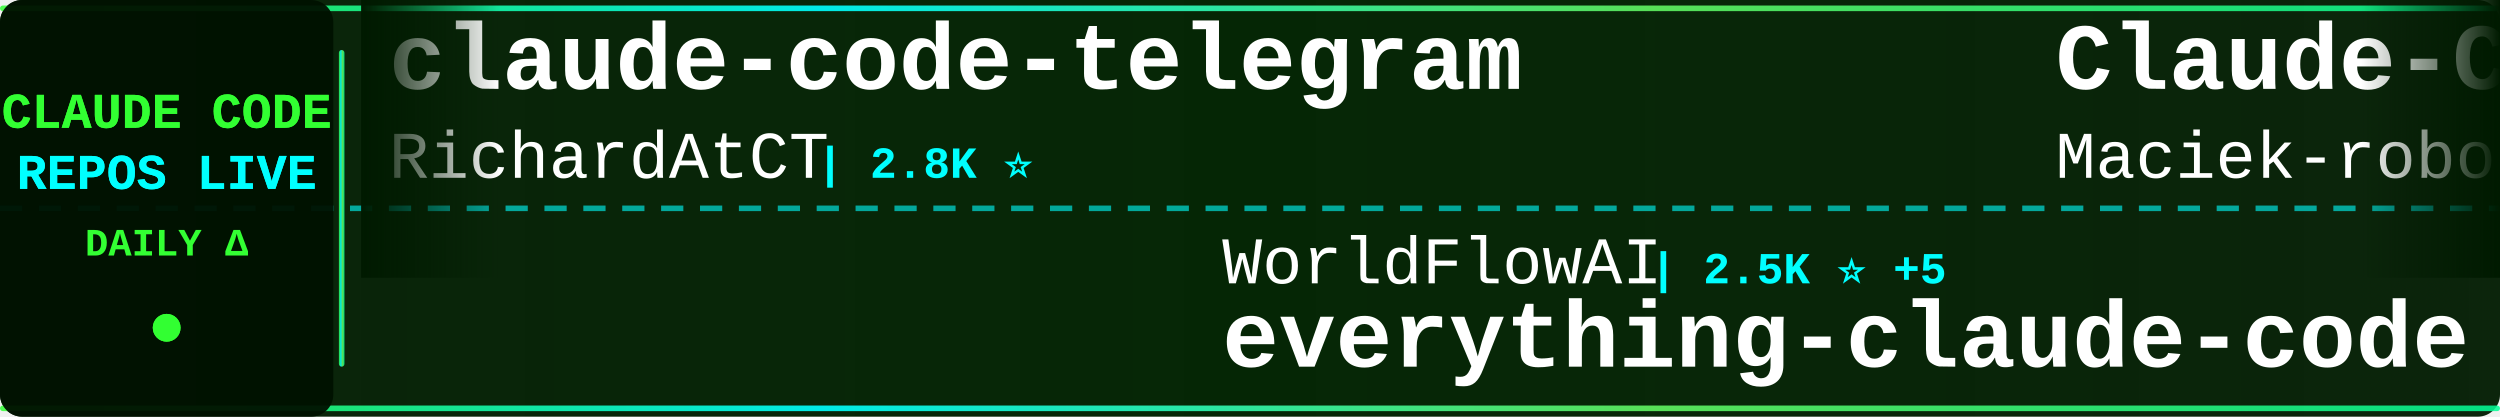
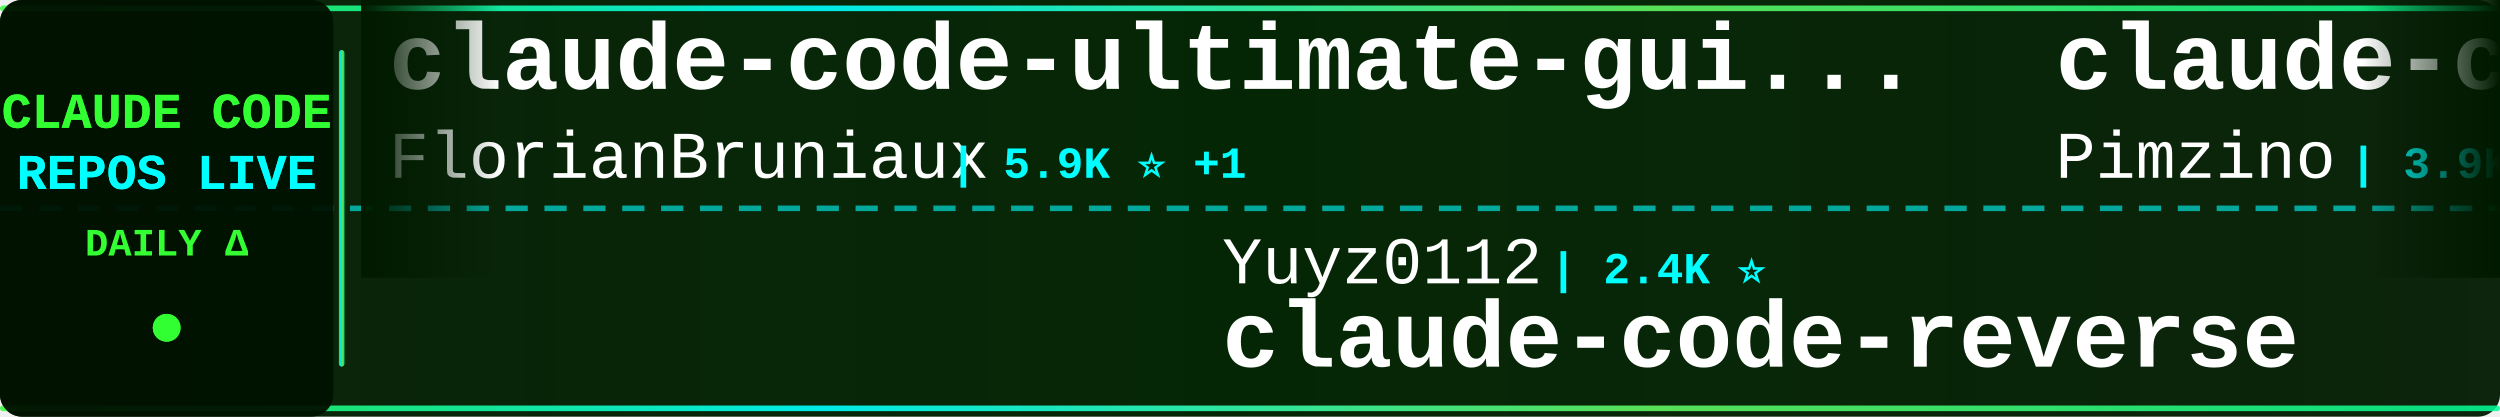
<svg xmlns="http://www.w3.org/2000/svg" width="900" height="150">
  <defs>
    <linearGradient id="tickerBg" x1="0%" y1="0%" x2="100%" y2="0%">
      <stop offset="0%" style="stop-color:#001a00;stop-opacity:0.95" />
      <stop offset="50%" style="stop-color:#002200;stop-opacity:0.98" />
      <stop offset="100%" style="stop-color:#001a00;stop-opacity:0.95" />
    </linearGradient>
    <linearGradient id="borderGrad" x1="0%" y1="0%" x2="100%" y2="0%">
      <stop offset="0%" style="stop-color:#33ff33;stop-opacity:0.85">
        <animate attributeName="stop-opacity" values="0.85;1;0.85" dur="2s" repeatCount="indefinite" />
      </stop>
      <stop offset="33%" style="stop-color:#00ffff;stop-opacity:0.9">
        <animate attributeName="stop-opacity" values="0.9;1;0.9" dur="2.2s" repeatCount="indefinite" />
      </stop>
      <stop offset="66%" style="stop-color:#66ff66;stop-opacity:0.85">
        <animate attributeName="stop-opacity" values="0.85;1;0.85" dur="1.8s" repeatCount="indefinite" />
      </stop>
      <stop offset="100%" style="stop-color:#00ff99;stop-opacity:0.85">
        <animate attributeName="stop-opacity" values="0.85;1;0.85" dur="2s" repeatCount="indefinite" />
      </stop>
    </linearGradient>
    <filter id="textGlow">
      <feGaussianBlur stdDeviation="0.1" result="coloredBlur" />
      <feMerge>
        <feMergeNode in="coloredBlur" />
        <feMergeNode in="SourceGraphic" />
      </feMerge>
    </filter>
    <filter id="metricGlow">
      <feGaussianBlur stdDeviation="0.2" result="coloredBlur" />
      <feMerge>
        <feMergeNode in="coloredBlur" />
        <feMergeNode in="SourceGraphic" />
      </feMerge>
    </filter>
    <linearGradient id="leftFade" x1="0%" y1="0%" x2="100%" y2="0%">
      <stop offset="0%" style="stop-color:#001a00;stop-opacity:1" />
      <stop offset="100%" style="stop-color:#001a00;stop-opacity:0" />
    </linearGradient>
    <linearGradient id="rightFade" x1="0%" y1="0%" x2="100%" y2="0%">
      <stop offset="0%" style="stop-color:#001a00;stop-opacity:0" />
      <stop offset="100%" style="stop-color:#001a00;stop-opacity:1" />
    </linearGradient>
  </defs>
  <rect width="900" height="150" fill="url(#tickerBg)" rx="8" />
  <rect x="0" y="2" width="900" height="2" fill="url(#borderGrad)" rx="1" />
  <rect x="0" y="146" width="900" height="2" fill="url(#borderGrad)" rx="1" />
  <line x1="0" y1="75" x2="900" y2="75" stroke="#00ffff" stroke-width="2" stroke-dasharray="8 6" opacity="0.6" />
  <rect x="0" y="0" width="120" height="150" fill="#001100" opacity="0.95" rx="8" />
  <text x="60" y="46" font-family="'Courier New', monospace" font-size="18" font-weight="bold" fill="#33ff33" text-anchor="middle" filter="url(#textGlow)">
    CLAUDE CODE
  </text>
  <text x="60" y="68" font-family="'Courier New', monospace" font-size="18" font-weight="bold" fill="#00ffff" text-anchor="middle" filter="url(#textGlow)">
    REPOS LIVE
  </text>
  <text x="60" y="92" font-family="'Courier New', monospace" font-size="14" font-weight="bold" fill="#33ff33" text-anchor="middle">
    DAILY Δ
  </text>
  <circle cx="60" cy="118" r="5" fill="#33ff33" filter="url(#metricGlow)">
    <animate attributeName="r" values="4;6;4" dur="1.5s" repeatCount="indefinite" />
    <animate attributeName="opacity" values="0.6;1;0.6" dur="1.5s" repeatCount="indefinite" />
  </circle>
  <rect x="122" y="18" width="2" height="114" fill="url(#borderGrad)" rx="1" />
  <clipPath id="tickerClip">
    <rect x="130" y="0" width="770" height="150" />
  </clipPath>
  <g clip-path="url(#tickerClip)">
    <g id="tickerItems">
      <animateTransform attributeName="transform" attributeType="XML" type="translate" from="0 0" to="-3000 0" dur="54s" repeatCount="indefinite" />
      <g transform="translate(0, 0)">
-         <text x="140" y="32" font-family="'Courier New', monospace" font-size="34" font-weight="bold" fill="#ffffff">claude-code-telegram</text>
-         <text x="140" y="64" font-family="'Courier New', monospace" font-size="24" font-weight="normal" fill="#ffffff" opacity="1.0">RichardAtCT</text>
-         <text x="294" y="64" font-family="'Courier New', monospace" font-size="16" font-weight="bold" fill="#00ffff"> | 2.8K ⭐</text>
+         <text x="140" y="32" font-family="'Courier New', monospace" font-size="34" font-weight="bold" fill="#ffffff">claude-code-ultimate-gui...</text>
+         <text x="140" y="64" font-family="'Courier New', monospace" font-size="24" font-weight="normal" fill="#ffffff" opacity="1.0">FlorianBruniaux</text>
+         <text x="342" y="64" font-family="'Courier New', monospace" font-size="16" font-weight="bold" fill="#00ffff"> | 5.9K ⭐ +1</text>
      </g>
      <g transform="translate(300, 0)">
-         <text x="140" y="102" font-family="'Courier New', monospace" font-size="24" font-weight="normal" fill="#ffffff" opacity="1.0">WorldFlowAI</text>
-         <text x="294" y="102" font-family="'Courier New', monospace" font-size="16" font-weight="bold" fill="#00ffff"> | 2.5K ⭐ +5</text>
-         <text x="140" y="132" font-family="'Courier New', monospace" font-size="34" font-weight="bold" fill="#ffffff">everything-claude-code</text>
+         <text x="140" y="102" font-family="'Courier New', monospace" font-size="24" font-weight="normal" fill="#ffffff" opacity="1.0">Yuyz0112</text>
+         <text x="258" y="102" font-family="'Courier New', monospace" font-size="16" font-weight="bold" fill="#00ffff"> | 2.4K ⭐</text>
+         <text x="140" y="132" font-family="'Courier New', monospace" font-size="34" font-weight="bold" fill="#ffffff">claude-code-reverse</text>
      </g>
      <g transform="translate(600, 0)">
-         <text x="140" y="32" font-family="'Courier New', monospace" font-size="34" font-weight="bold" fill="#ffffff">Claude-Code-Usage-Monito...</text>
-         <text x="140" y="64" font-family="'Courier New', monospace" font-size="24" font-weight="normal" fill="#ffffff" opacity="1.0">Maciek-roboblog</text>
-         <text x="342" y="64" font-family="'Courier New', monospace" font-size="16" font-weight="bold" fill="#00ffff"> | 8.7K ⭐</text>
+         <text x="140" y="32" font-family="'Courier New', monospace" font-size="34" font-weight="bold" fill="#ffffff">claude-code-spec-workflo...</text>
+         <text x="140" y="64" font-family="'Courier New', monospace" font-size="24" font-weight="normal" fill="#ffffff" opacity="1.0">Pimzino</text>
+         <text x="246" y="64" font-family="'Courier New', monospace" font-size="16" font-weight="bold" fill="#00ffff"> | 3.9K ⭐</text>
      </g>
      <g transform="translate(900, 0)">
-         <text x="140" y="102" font-family="'Courier New', monospace" font-size="24" font-weight="normal" fill="#ffffff" opacity="1.0">fazxes</text>
-         <text x="234" y="102" font-family="'Courier New', monospace" font-size="16" font-weight="bold" fill="#00ffff"> | 236 ⭐</text>
-         <text x="140" y="132" font-family="'Courier New', monospace" font-size="34" font-weight="bold" fill="#ffffff">Claude-code</text>
+         <text x="140" y="102" font-family="'Courier New', monospace" font-size="24" font-weight="normal" fill="#ffffff" opacity="1.0">wanshuiyin</text>
+         <text x="282" y="102" font-family="'Courier New', monospace" font-size="16" font-weight="bold" fill="#00ffff"> | 15.8K ⭐ +1</text>
+         <text x="140" y="132" font-family="'Courier New', monospace" font-size="34" font-weight="bold" fill="#ffffff">Auto-claude-code-researc...</text>
      </g>
      <g transform="translate(1200, 0)">
-         <text x="140" y="32" font-family="'Courier New', monospace" font-size="34" font-weight="bold" fill="#ffffff">claude-code-analysis</text>
-         <text x="140" y="64" font-family="'Courier New', monospace" font-size="24" font-weight="normal" fill="#ffffff" opacity="1.0">liuup</text>
-         <text x="222" y="64" font-family="'Courier New', monospace" font-size="16" font-weight="bold" fill="#00ffff"> | 3.9K ⭐ +1</text>
+         <text x="140" y="32" font-family="'Courier New', monospace" font-size="34" font-weight="bold" fill="#ffffff">claude-code-tudou</text>
+         <text x="140" y="64" font-family="'Courier New', monospace" font-size="24" font-weight="normal" fill="#ffffff" opacity="1.0">AICoderTudou</text>
+         <text x="306" y="64" font-family="'Courier New', monospace" font-size="16" font-weight="bold" fill="#00ffff"> | 495 ⭐</text>
      </g>
      <g transform="translate(1500, 0)">
-         <text x="140" y="102" font-family="'Courier New', monospace" font-size="24" font-weight="normal" fill="#ffffff" opacity="1.0">diet103</text>
-         <text x="246" y="102" font-family="'Courier New', monospace" font-size="16" font-weight="bold" fill="#00ffff"> | 10.0K ⭐</text>
-         <text x="140" y="132" font-family="'Courier New', monospace" font-size="34" font-weight="bold" fill="#ffffff">claude-code-infrastructu...</text>
+         <text x="140" y="102" font-family="'Courier New', monospace" font-size="24" font-weight="normal" fill="#ffffff" opacity="1.0">darcyegb</text>
+         <text x="258" y="102" font-family="'Courier New', monospace" font-size="16" font-weight="bold" fill="#00ffff"> | 760 ⭐</text>
+         <text x="140" y="132" font-family="'Courier New', monospace" font-size="34" font-weight="bold" fill="#ffffff">ClaudeCodeAgents</text>
      </g>
      <g transform="translate(1800, 0)">
+         <text x="140" y="32" font-family="'Courier New', monospace" font-size="34" font-weight="bold" fill="#ffffff">arcads-claude-code</text>
+         <text x="140" y="64" font-family="'Courier New', monospace" font-size="24" font-weight="normal" fill="#ffffff" opacity="1.0">krusemediallc</text>
+         <text x="318" y="64" font-family="'Courier New', monospace" font-size="16" font-weight="bold" fill="#00ffff"> | 1.5K ⭐</text>
+       </g>
+       <g transform="translate(2100, 0)">
+         <text x="140" y="102" font-family="'Courier New', monospace" font-size="24" font-weight="normal" fill="#ffffff" opacity="1.0">luyao618</text>
+         <text x="258" y="102" font-family="'Courier New', monospace" font-size="16" font-weight="bold" fill="#00ffff"> | 1.7K ⭐</text>
+         <text x="140" y="132" font-family="'Courier New', monospace" font-size="34" font-weight="bold" fill="#ffffff">Claude-Code-Source-Study</text>
+       </g>
+       <g transform="translate(2400, 0)">
        <text x="140" y="32" font-family="'Courier New', monospace" font-size="34" font-weight="bold" fill="#ffffff">claude-code-rust</text>
        <text x="140" y="64" font-family="'Courier New', monospace" font-size="24" font-weight="normal" fill="#ffffff" opacity="1.0">lorryjovens-hub</text>
        <text x="342" y="64" font-family="'Courier New', monospace" font-size="16" font-weight="bold" fill="#00ffff"> | 1.7K ⭐</text>
      </g>
-       <g transform="translate(2100, 0)">
-         <text x="140" y="102" font-family="'Courier New', monospace" font-size="24" font-weight="normal" fill="#ffffff" opacity="1.0">Njengah</text>
-         <text x="246" y="102" font-family="'Courier New', monospace" font-size="16" font-weight="bold" fill="#00ffff"> | 1.9K ⭐ +1.9K</text>
-         <text x="140" y="132" font-family="'Courier New', monospace" font-size="34" font-weight="bold" fill="#ffffff">claude-code-cheat-sheet</text>
-       </g>
-       <g transform="translate(2400, 0)">
-         <text x="140" y="32" font-family="'Courier New', monospace" font-size="34" font-weight="bold" fill="#ffffff">ClaudeCodeAgents</text>
-         <text x="140" y="64" font-family="'Courier New', monospace" font-size="24" font-weight="normal" fill="#ffffff" opacity="1.0">darcyegb</text>
-         <text x="258" y="64" font-family="'Courier New', monospace" font-size="16" font-weight="bold" fill="#00ffff"> | 760 ⭐</text>
-       </g>
      <g transform="translate(2700, 0)">
-         <text x="140" y="102" font-family="'Courier New', monospace" font-size="24" font-weight="normal" fill="#ffffff" opacity="1.0">huangjia2019</text>
-         <text x="306" y="102" font-family="'Courier New', monospace" font-size="16" font-weight="bold" fill="#00ffff"> | 1.1K ⭐</text>
-         <text x="140" y="132" font-family="'Courier New', monospace" font-size="34" font-weight="bold" fill="#ffffff">claude-code-engineering</text>
+         <text x="140" y="102" font-family="'Courier New', monospace" font-size="24" font-weight="normal" fill="#ffffff" opacity="1.0">Windy3f3f3f3f</text>
+         <text x="318" y="102" font-family="'Courier New', monospace" font-size="16" font-weight="bold" fill="#00ffff"> | 2.6K ⭐</text>
+         <text x="140" y="132" font-family="'Courier New', monospace" font-size="34" font-weight="bold" fill="#ffffff">claude-code-from-scratch</text>
      </g>
      <g transform="translate(3000, 0)">
-         <text x="140" y="32" font-family="'Courier New', monospace" font-size="34" font-weight="bold" fill="#ffffff">claude-code-telegram</text>
-         <text x="140" y="64" font-family="'Courier New', monospace" font-size="24" font-weight="normal" fill="#ffffff" opacity="1.0">RichardAtCT</text>
-         <text x="294" y="64" font-family="'Courier New', monospace" font-size="16" font-weight="bold" fill="#00ffff"> | 2.8K ⭐</text>
+         <text x="140" y="32" font-family="'Courier New', monospace" font-size="34" font-weight="bold" fill="#ffffff">claude-code-ultimate-gui...</text>
+         <text x="140" y="64" font-family="'Courier New', monospace" font-size="24" font-weight="normal" fill="#ffffff" opacity="1.0">FlorianBruniaux</text>
+         <text x="342" y="64" font-family="'Courier New', monospace" font-size="16" font-weight="bold" fill="#00ffff"> | 5.9K ⭐ +1</text>
      </g>
      <g transform="translate(3300, 0)">
-         <text x="140" y="102" font-family="'Courier New', monospace" font-size="24" font-weight="normal" fill="#ffffff" opacity="1.0">WorldFlowAI</text>
-         <text x="294" y="102" font-family="'Courier New', monospace" font-size="16" font-weight="bold" fill="#00ffff"> | 2.5K ⭐ +5</text>
-         <text x="140" y="132" font-family="'Courier New', monospace" font-size="34" font-weight="bold" fill="#ffffff">everything-claude-code</text>
+         <text x="140" y="102" font-family="'Courier New', monospace" font-size="24" font-weight="normal" fill="#ffffff" opacity="1.0">Yuyz0112</text>
+         <text x="258" y="102" font-family="'Courier New', monospace" font-size="16" font-weight="bold" fill="#00ffff"> | 2.4K ⭐</text>
+         <text x="140" y="132" font-family="'Courier New', monospace" font-size="34" font-weight="bold" fill="#ffffff">claude-code-reverse</text>
      </g>
      <g transform="translate(3600, 0)">
-         <text x="140" y="32" font-family="'Courier New', monospace" font-size="34" font-weight="bold" fill="#ffffff">Claude-Code-Usage-Monito...</text>
-         <text x="140" y="64" font-family="'Courier New', monospace" font-size="24" font-weight="normal" fill="#ffffff" opacity="1.0">Maciek-roboblog</text>
-         <text x="342" y="64" font-family="'Courier New', monospace" font-size="16" font-weight="bold" fill="#00ffff"> | 8.7K ⭐</text>
+         <text x="140" y="32" font-family="'Courier New', monospace" font-size="34" font-weight="bold" fill="#ffffff">claude-code-spec-workflo...</text>
+         <text x="140" y="64" font-family="'Courier New', monospace" font-size="24" font-weight="normal" fill="#ffffff" opacity="1.0">Pimzino</text>
+         <text x="246" y="64" font-family="'Courier New', monospace" font-size="16" font-weight="bold" fill="#00ffff"> | 3.9K ⭐</text>
      </g>
      <g transform="translate(3900, 0)">
-         <text x="140" y="102" font-family="'Courier New', monospace" font-size="24" font-weight="normal" fill="#ffffff" opacity="1.0">fazxes</text>
-         <text x="234" y="102" font-family="'Courier New', monospace" font-size="16" font-weight="bold" fill="#00ffff"> | 236 ⭐</text>
-         <text x="140" y="132" font-family="'Courier New', monospace" font-size="34" font-weight="bold" fill="#ffffff">Claude-code</text>
+         <text x="140" y="102" font-family="'Courier New', monospace" font-size="24" font-weight="normal" fill="#ffffff" opacity="1.0">wanshuiyin</text>
+         <text x="282" y="102" font-family="'Courier New', monospace" font-size="16" font-weight="bold" fill="#00ffff"> | 15.8K ⭐ +1</text>
+         <text x="140" y="132" font-family="'Courier New', monospace" font-size="34" font-weight="bold" fill="#ffffff">Auto-claude-code-researc...</text>
      </g>
    </g>
  </g>
  <rect x="130" y="0" width="50" height="100" fill="url(#leftFade)" />
  <rect x="850" y="0" width="50" height="100" fill="url(#rightFade)" />
</svg>
